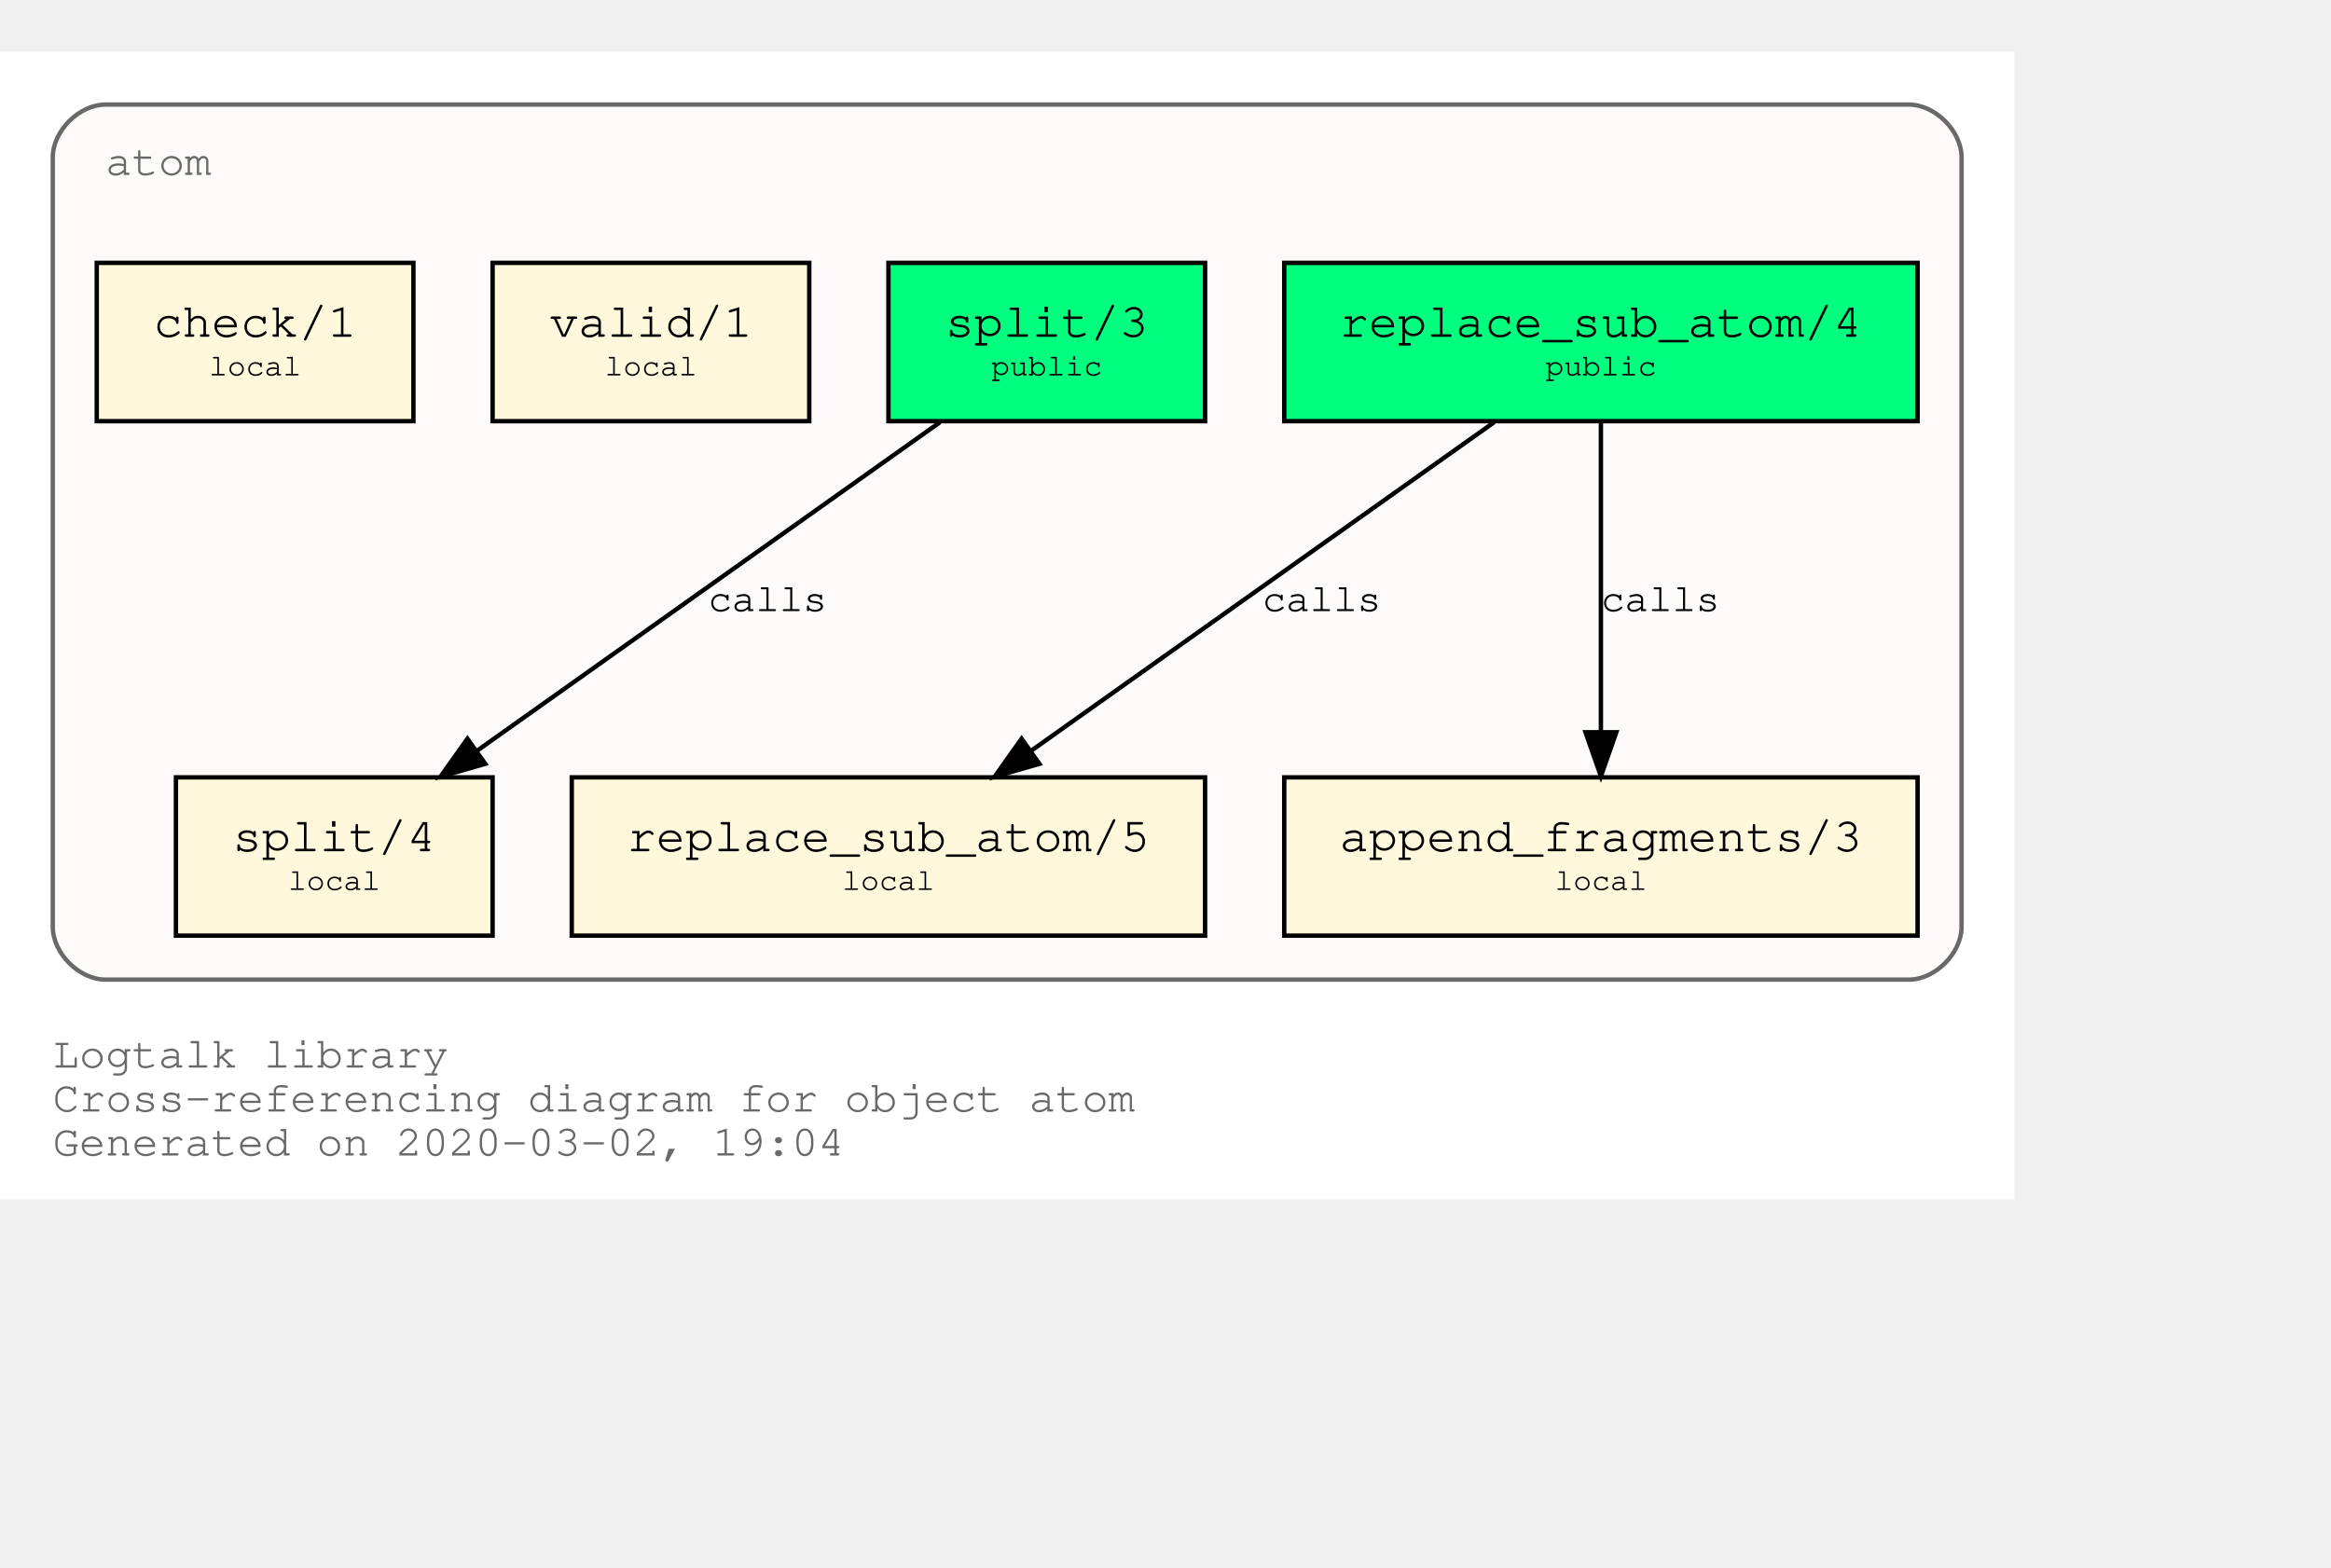
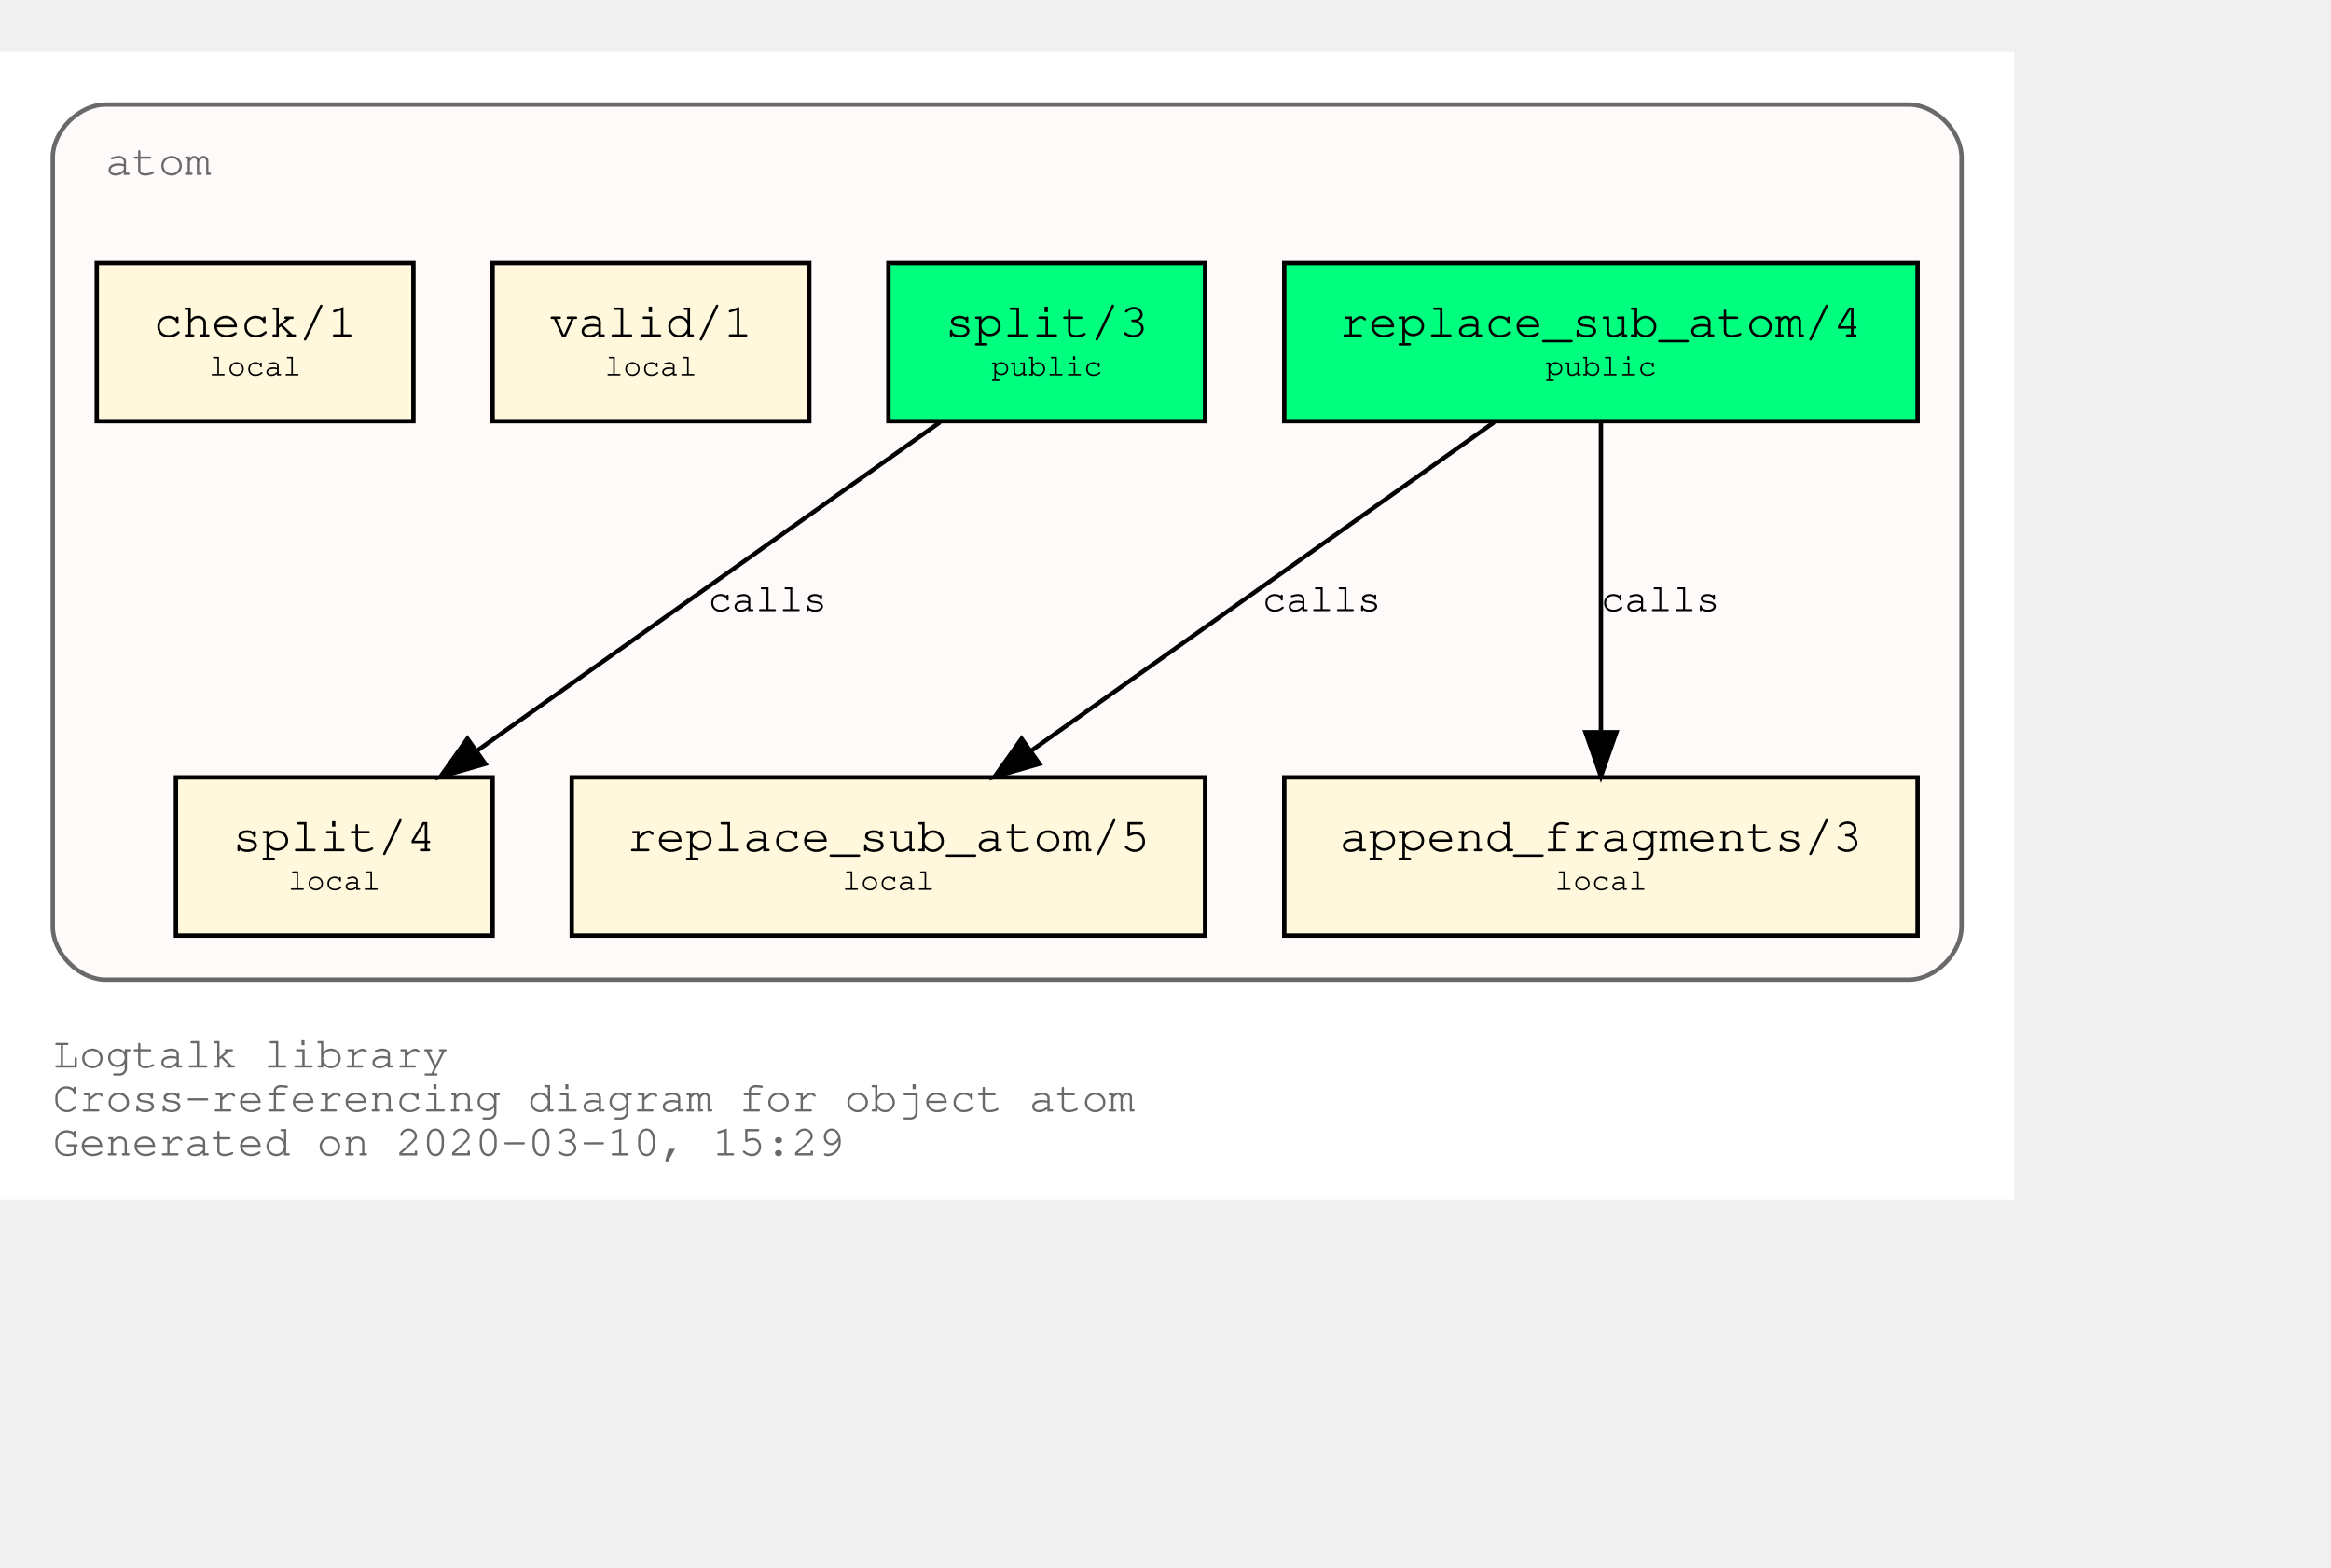
<svg xmlns="http://www.w3.org/2000/svg" xmlns:xlink="http://www.w3.org/1999/xlink" width="602pt" height="405pt" viewBox="72.00 72.00 530.00 333.00">
  <g id="graph0" class="graph" transform="scale(1 1) rotate(0) translate(76 329)">
    <polygon fill="white" stroke="transparent" points="-4,4 -4,-257 454,-257 454,4 -4,4" />
    <text text-anchor="start" x="8" y="-26" font-family="Courier,monospace" font-size="10.00" fill="dimgray">Logtalk library</text>
    <text text-anchor="start" x="8" y="-16" font-family="Courier,monospace" font-size="10.00" fill="dimgray">Cross-referencing diagram for object atom</text>
-     <text text-anchor="start" x="8" y="-6" font-family="Courier,monospace" font-size="10.00" fill="dimgray">Generated on 2020-03-02, 19:04</text>
+     <text text-anchor="start" x="8" y="-6" font-family="Courier,monospace" font-size="10.00" fill="dimgray">Generated on 2020-03-10, 15:29</text>
    <g id="clust1" class="cluster">
      <g id="a_clust1">
        <a xlink:title="atom">
          <path fill="snow" stroke="dimgray" d="M20,-46C20,-46 430,-46 430,-46 436,-46 442,-52 442,-58 442,-58 442,-233 442,-233 442,-239 436,-245 430,-245 430,-245 20,-245 20,-245 14,-245 8,-239 8,-233 8,-233 8,-58 8,-58 8,-52 14,-46 20,-46" />
          <g id="a_clust1_0">
-             <a xlink:href="https://github.com/LogtalkDotOrg/logtalk3/tree/52499839a0efa4b7b8c58914b07274a120ef7d4d/library/types/atom.lgt" xlink:title="https://github.com/LogtalkDotOrg/logtalk3/tree/52499839a0efa4b7b8c58914b07274a120ef7d4d/library/types/atom.lgt">
+             <a xlink:href="https://github.com/LogtalkDotOrg/logtalk3/tree/ede367c6d4df90fd3a5361d731ff2eb0fd2f63da/library/types/atom.lgt" xlink:title="https://github.com/LogtalkDotOrg/logtalk3/tree/ede367c6d4df90fd3a5361d731ff2eb0fd2f63da/library/types/atom.lgt">
              <text text-anchor="start" x="20" y="-229" font-family="Courier,monospace" font-size="10.00" fill="dimgray">atom</text>
            </a>
          </g>
        </a>
      </g>
    </g>
    <g id="node1" class="node">
      <g id="a_node1">
-         <a xlink:href="https://github.com/LogtalkDotOrg/logtalk3/tree/52499839a0efa4b7b8c58914b07274a120ef7d4d/library/types/atom.lgt#L31" xlink:title="https://github.com/LogtalkDotOrg/logtalk3/tree/52499839a0efa4b7b8c58914b07274a120ef7d4d/library/types/atom.lgt#L31">
+         <a xlink:href="https://github.com/LogtalkDotOrg/logtalk3/tree/ede367c6d4df90fd3a5361d731ff2eb0fd2f63da/library/types/atom.lgt#L31" xlink:title="https://github.com/LogtalkDotOrg/logtalk3/tree/ede367c6d4df90fd3a5361d731ff2eb0fd2f63da/library/types/atom.lgt#L31">
          <polygon fill="springgreen" stroke="black" points="432,-209 288,-209 288,-173 432,-173 432,-209" />
          <text text-anchor="start" x="295.8" y="-192.8" font-family="Courier,monospace" font-size="9.00"> </text>
          <text text-anchor="start" x="300.59" y="-192.2" font-family="Courier,monospace" font-size="11.00">replace_sub_atom/4</text>
          <text text-anchor="start" x="418.8" y="-192.8" font-family="Courier,monospace" font-size="9.00"> </text>
          <text text-anchor="start" x="295.8" y="-182.8" font-family="Courier,monospace" font-size="9.00"> </text>
          <text text-anchor="start" x="347.4" y="-183.4" font-family="Courier,monospace" font-size="7.00">public</text>
          <text text-anchor="start" x="418.8" y="-182.8" font-family="Courier,monospace" font-size="9.00"> </text>
        </a>
      </g>
    </g>
    <g id="node4" class="node">
      <g id="a_node4">
-         <a xlink:href="https://github.com/LogtalkDotOrg/logtalk3/tree/52499839a0efa4b7b8c58914b07274a120ef7d4d/library/types/atom.lgt#L53" xlink:title="https://github.com/LogtalkDotOrg/logtalk3/tree/52499839a0efa4b7b8c58914b07274a120ef7d4d/library/types/atom.lgt#L53">
+         <a xlink:href="https://github.com/LogtalkDotOrg/logtalk3/tree/ede367c6d4df90fd3a5361d731ff2eb0fd2f63da/library/types/atom.lgt#L53" xlink:title="https://github.com/LogtalkDotOrg/logtalk3/tree/ede367c6d4df90fd3a5361d731ff2eb0fd2f63da/library/types/atom.lgt#L53">
          <polygon fill="cornsilk" stroke="black" points="270,-92 126,-92 126,-56 270,-56 270,-92" />
          <text text-anchor="start" x="133.8" y="-75.8" font-family="Courier,monospace" font-size="9.00"> </text>
          <text text-anchor="start" x="138.59" y="-75.2" font-family="Courier,monospace" font-size="11.00">replace_sub_atom/5</text>
          <text text-anchor="start" x="256.8" y="-75.8" font-family="Courier,monospace" font-size="9.00"> </text>
          <text text-anchor="start" x="133.8" y="-65.8" font-family="Courier,monospace" font-size="9.00"> </text>
          <text text-anchor="start" x="187.5" y="-66.4" font-family="Courier,monospace" font-size="7.00">local</text>
          <text text-anchor="start" x="256.8" y="-65.8" font-family="Courier,monospace" font-size="9.00"> </text>
        </a>
      </g>
    </g>
    <g id="edge1" class="edge">
      <g id="a_edge1">
-         <a xlink:href="https://github.com/LogtalkDotOrg/logtalk3/tree/52499839a0efa4b7b8c58914b07274a120ef7d4d/library/types/atom.lgt#L45" xlink:title="calls">
+         <a xlink:href="https://github.com/LogtalkDotOrg/logtalk3/tree/ede367c6d4df90fd3a5361d731ff2eb0fd2f63da/library/types/atom.lgt#L45" xlink:title="calls">
          <path fill="none" stroke="black" d="M335.75,-172.78C307.75,-152.91 261.58,-120.13 230.49,-98.07" />
          <polygon fill="black" stroke="black" points="232.33,-95.08 222.15,-92.15 228.28,-100.79 232.33,-95.08" />
        </a>
      </g>
      <g id="a_edge1-label">
-         <a xlink:href="https://github.com/LogtalkDotOrg/logtalk3/tree/52499839a0efa4b7b8c58914b07274a120ef7d4d/library/types/atom.lgt#L45" xlink:title="https://github.com/LogtalkDotOrg/logtalk3/tree/52499839a0efa4b7b8c58914b07274a120ef7d4d/library/types/atom.lgt#L45">
+         <a xlink:href="https://github.com/LogtalkDotOrg/logtalk3/tree/ede367c6d4df90fd3a5361d731ff2eb0fd2f63da/library/types/atom.lgt#L45" xlink:title="https://github.com/LogtalkDotOrg/logtalk3/tree/ede367c6d4df90fd3a5361d731ff2eb0fd2f63da/library/types/atom.lgt#L45">
          <text text-anchor="start" x="283" y="-129.8" font-family="Courier,monospace" font-size="9.00">calls</text>
        </a>
      </g>
    </g>
    <g id="node5" class="node">
      <g id="a_node5">
-         <a xlink:href="https://github.com/LogtalkDotOrg/logtalk3/tree/52499839a0efa4b7b8c58914b07274a120ef7d4d/library/types/atom.lgt#L64" xlink:title="https://github.com/LogtalkDotOrg/logtalk3/tree/52499839a0efa4b7b8c58914b07274a120ef7d4d/library/types/atom.lgt#L64">
+         <a xlink:href="https://github.com/LogtalkDotOrg/logtalk3/tree/ede367c6d4df90fd3a5361d731ff2eb0fd2f63da/library/types/atom.lgt#L64" xlink:title="https://github.com/LogtalkDotOrg/logtalk3/tree/ede367c6d4df90fd3a5361d731ff2eb0fd2f63da/library/types/atom.lgt#L64">
          <polygon fill="cornsilk" stroke="black" points="432,-92 288,-92 288,-56 432,-56 432,-92" />
          <text text-anchor="start" x="295.8" y="-75.8" font-family="Courier,monospace" font-size="9.00"> </text>
          <text text-anchor="start" x="300.59" y="-75.2" font-family="Courier,monospace" font-size="11.00">append_fragments/3</text>
          <text text-anchor="start" x="418.8" y="-75.8" font-family="Courier,monospace" font-size="9.00"> </text>
          <text text-anchor="start" x="295.8" y="-65.8" font-family="Courier,monospace" font-size="9.00"> </text>
          <text text-anchor="start" x="349.5" y="-66.4" font-family="Courier,monospace" font-size="7.00">local</text>
          <text text-anchor="start" x="418.8" y="-65.8" font-family="Courier,monospace" font-size="9.00"> </text>
        </a>
      </g>
    </g>
    <g id="edge2" class="edge">
      <g id="a_edge2">
-         <a xlink:href="https://github.com/LogtalkDotOrg/logtalk3/tree/52499839a0efa4b7b8c58914b07274a120ef7d4d/library/types/atom.lgt#L45" xlink:title="calls">
+         <a xlink:href="https://github.com/LogtalkDotOrg/logtalk3/tree/ede367c6d4df90fd3a5361d731ff2eb0fd2f63da/library/types/atom.lgt#L45" xlink:title="calls">
          <path fill="none" stroke="black" d="M360,-172.53C360,-153.94 360,-124.24 360,-102.5" />
          <polygon fill="black" stroke="black" points="363.5,-102.25 360,-92.25 356.5,-102.25 363.5,-102.25" />
        </a>
      </g>
      <g id="a_edge2-label">
-         <a xlink:href="https://github.com/LogtalkDotOrg/logtalk3/tree/52499839a0efa4b7b8c58914b07274a120ef7d4d/library/types/atom.lgt#L45" xlink:title="https://github.com/LogtalkDotOrg/logtalk3/tree/52499839a0efa4b7b8c58914b07274a120ef7d4d/library/types/atom.lgt#L45">
+         <a xlink:href="https://github.com/LogtalkDotOrg/logtalk3/tree/ede367c6d4df90fd3a5361d731ff2eb0fd2f63da/library/types/atom.lgt#L45" xlink:title="https://github.com/LogtalkDotOrg/logtalk3/tree/ede367c6d4df90fd3a5361d731ff2eb0fd2f63da/library/types/atom.lgt#L45">
          <text text-anchor="start" x="360" y="-129.8" font-family="Courier,monospace" font-size="9.00">calls</text>
        </a>
      </g>
    </g>
    <g id="node2" class="node">
      <g id="a_node2">
-         <a xlink:href="https://github.com/LogtalkDotOrg/logtalk3/tree/52499839a0efa4b7b8c58914b07274a120ef7d4d/library/types/atom.lgt#L38" xlink:title="https://github.com/LogtalkDotOrg/logtalk3/tree/52499839a0efa4b7b8c58914b07274a120ef7d4d/library/types/atom.lgt#L38">
+         <a xlink:href="https://github.com/LogtalkDotOrg/logtalk3/tree/ede367c6d4df90fd3a5361d731ff2eb0fd2f63da/library/types/atom.lgt#L38" xlink:title="https://github.com/LogtalkDotOrg/logtalk3/tree/ede367c6d4df90fd3a5361d731ff2eb0fd2f63da/library/types/atom.lgt#L38">
          <polygon fill="springgreen" stroke="black" points="270,-209 198,-209 198,-173 270,-173 270,-209" />
          <text text-anchor="start" x="205.8" y="-192.8" font-family="Courier,monospace" font-size="9.00"> </text>
          <text text-anchor="start" x="210.9" y="-192.2" font-family="Courier,monospace" font-size="11.00">split/3</text>
          <text text-anchor="start" x="256.8" y="-192.8" font-family="Courier,monospace" font-size="9.00"> </text>
          <text text-anchor="start" x="205.8" y="-182.8" font-family="Courier,monospace" font-size="9.00"> </text>
          <text text-anchor="start" x="221.4" y="-183.4" font-family="Courier,monospace" font-size="7.00">public</text>
          <text text-anchor="start" x="256.8" y="-182.8" font-family="Courier,monospace" font-size="9.00"> </text>
        </a>
      </g>
    </g>
    <g id="node6" class="node">
      <g id="a_node6">
-         <a xlink:href="https://github.com/LogtalkDotOrg/logtalk3/tree/52499839a0efa4b7b8c58914b07274a120ef7d4d/library/types/atom.lgt#L76" xlink:title="https://github.com/LogtalkDotOrg/logtalk3/tree/52499839a0efa4b7b8c58914b07274a120ef7d4d/library/types/atom.lgt#L76">
+         <a xlink:href="https://github.com/LogtalkDotOrg/logtalk3/tree/ede367c6d4df90fd3a5361d731ff2eb0fd2f63da/library/types/atom.lgt#L76" xlink:title="https://github.com/LogtalkDotOrg/logtalk3/tree/ede367c6d4df90fd3a5361d731ff2eb0fd2f63da/library/types/atom.lgt#L76">
          <polygon fill="cornsilk" stroke="black" points="108,-92 36,-92 36,-56 108,-56 108,-92" />
          <text text-anchor="start" x="43.8" y="-75.8" font-family="Courier,monospace" font-size="9.00"> </text>
          <text text-anchor="start" x="48.9" y="-75.2" font-family="Courier,monospace" font-size="11.00">split/4</text>
          <text text-anchor="start" x="94.8" y="-75.8" font-family="Courier,monospace" font-size="9.00"> </text>
          <text text-anchor="start" x="43.8" y="-65.8" font-family="Courier,monospace" font-size="9.00"> </text>
          <text text-anchor="start" x="61.5" y="-66.4" font-family="Courier,monospace" font-size="7.00">local</text>
          <text text-anchor="start" x="94.8" y="-65.8" font-family="Courier,monospace" font-size="9.00"> </text>
        </a>
      </g>
    </g>
    <g id="edge3" class="edge">
      <g id="a_edge3">
-         <a xlink:href="https://github.com/LogtalkDotOrg/logtalk3/tree/52499839a0efa4b7b8c58914b07274a120ef7d4d/library/types/atom.lgt#L69" xlink:title="calls">
+         <a xlink:href="https://github.com/LogtalkDotOrg/logtalk3/tree/ede367c6d4df90fd3a5361d731ff2eb0fd2f63da/library/types/atom.lgt#L69" xlink:title="calls">
          <path fill="none" stroke="black" d="M209.75,-172.78C181.75,-152.91 135.58,-120.13 104.49,-98.07" />
          <polygon fill="black" stroke="black" points="106.33,-95.08 96.15,-92.15 102.28,-100.79 106.33,-95.08" />
        </a>
      </g>
      <g id="a_edge3-label">
-         <a xlink:href="https://github.com/LogtalkDotOrg/logtalk3/tree/52499839a0efa4b7b8c58914b07274a120ef7d4d/library/types/atom.lgt#L69" xlink:title="https://github.com/LogtalkDotOrg/logtalk3/tree/52499839a0efa4b7b8c58914b07274a120ef7d4d/library/types/atom.lgt#L69">
+         <a xlink:href="https://github.com/LogtalkDotOrg/logtalk3/tree/ede367c6d4df90fd3a5361d731ff2eb0fd2f63da/library/types/atom.lgt#L69" xlink:title="https://github.com/LogtalkDotOrg/logtalk3/tree/ede367c6d4df90fd3a5361d731ff2eb0fd2f63da/library/types/atom.lgt#L69">
          <text text-anchor="start" x="157" y="-129.8" font-family="Courier,monospace" font-size="9.00">calls</text>
        </a>
      </g>
    </g>
    <g id="node3" class="node">
      <g id="a_node3">
-         <a xlink:href="https://github.com/LogtalkDotOrg/logtalk3/tree/52499839a0efa4b7b8c58914b07274a120ef7d4d/library/types/atom.lgt#L87" xlink:title="https://github.com/LogtalkDotOrg/logtalk3/tree/52499839a0efa4b7b8c58914b07274a120ef7d4d/library/types/atom.lgt#L87">
+         <a xlink:href="https://github.com/LogtalkDotOrg/logtalk3/tree/ede367c6d4df90fd3a5361d731ff2eb0fd2f63da/library/types/atom.lgt#L87" xlink:title="https://github.com/LogtalkDotOrg/logtalk3/tree/ede367c6d4df90fd3a5361d731ff2eb0fd2f63da/library/types/atom.lgt#L87">
          <polygon fill="cornsilk" stroke="black" points="180,-209 108,-209 108,-173 180,-173 180,-209" />
          <text text-anchor="start" x="115.8" y="-192.8" font-family="Courier,monospace" font-size="9.00"> </text>
          <text text-anchor="start" x="120.9" y="-192.2" font-family="Courier,monospace" font-size="11.00">valid/1</text>
          <text text-anchor="start" x="166.8" y="-192.8" font-family="Courier,monospace" font-size="9.00"> </text>
          <text text-anchor="start" x="115.8" y="-182.8" font-family="Courier,monospace" font-size="9.00"> </text>
          <text text-anchor="start" x="133.5" y="-183.4" font-family="Courier,monospace" font-size="7.00">local</text>
          <text text-anchor="start" x="166.8" y="-182.8" font-family="Courier,monospace" font-size="9.00"> </text>
        </a>
      </g>
    </g>
    <g id="node7" class="node">
      <g id="a_node7">
-         <a xlink:href="https://github.com/LogtalkDotOrg/logtalk3/tree/52499839a0efa4b7b8c58914b07274a120ef7d4d/library/types/atom.lgt#L90" xlink:title="https://github.com/LogtalkDotOrg/logtalk3/tree/52499839a0efa4b7b8c58914b07274a120ef7d4d/library/types/atom.lgt#L90">
+         <a xlink:href="https://github.com/LogtalkDotOrg/logtalk3/tree/ede367c6d4df90fd3a5361d731ff2eb0fd2f63da/library/types/atom.lgt#L90" xlink:title="https://github.com/LogtalkDotOrg/logtalk3/tree/ede367c6d4df90fd3a5361d731ff2eb0fd2f63da/library/types/atom.lgt#L90">
          <polygon fill="cornsilk" stroke="black" points="90,-209 18,-209 18,-173 90,-173 90,-209" />
          <text text-anchor="start" x="25.8" y="-192.8" font-family="Courier,monospace" font-size="9.00"> </text>
          <text text-anchor="start" x="30.9" y="-192.2" font-family="Courier,monospace" font-size="11.00">check/1</text>
          <text text-anchor="start" x="76.8" y="-192.8" font-family="Courier,monospace" font-size="9.00"> </text>
          <text text-anchor="start" x="25.8" y="-182.8" font-family="Courier,monospace" font-size="9.00"> </text>
          <text text-anchor="start" x="43.5" y="-183.4" font-family="Courier,monospace" font-size="7.00">local</text>
          <text text-anchor="start" x="76.8" y="-182.8" font-family="Courier,monospace" font-size="9.00"> </text>
        </a>
      </g>
    </g>
  </g>
</svg>
